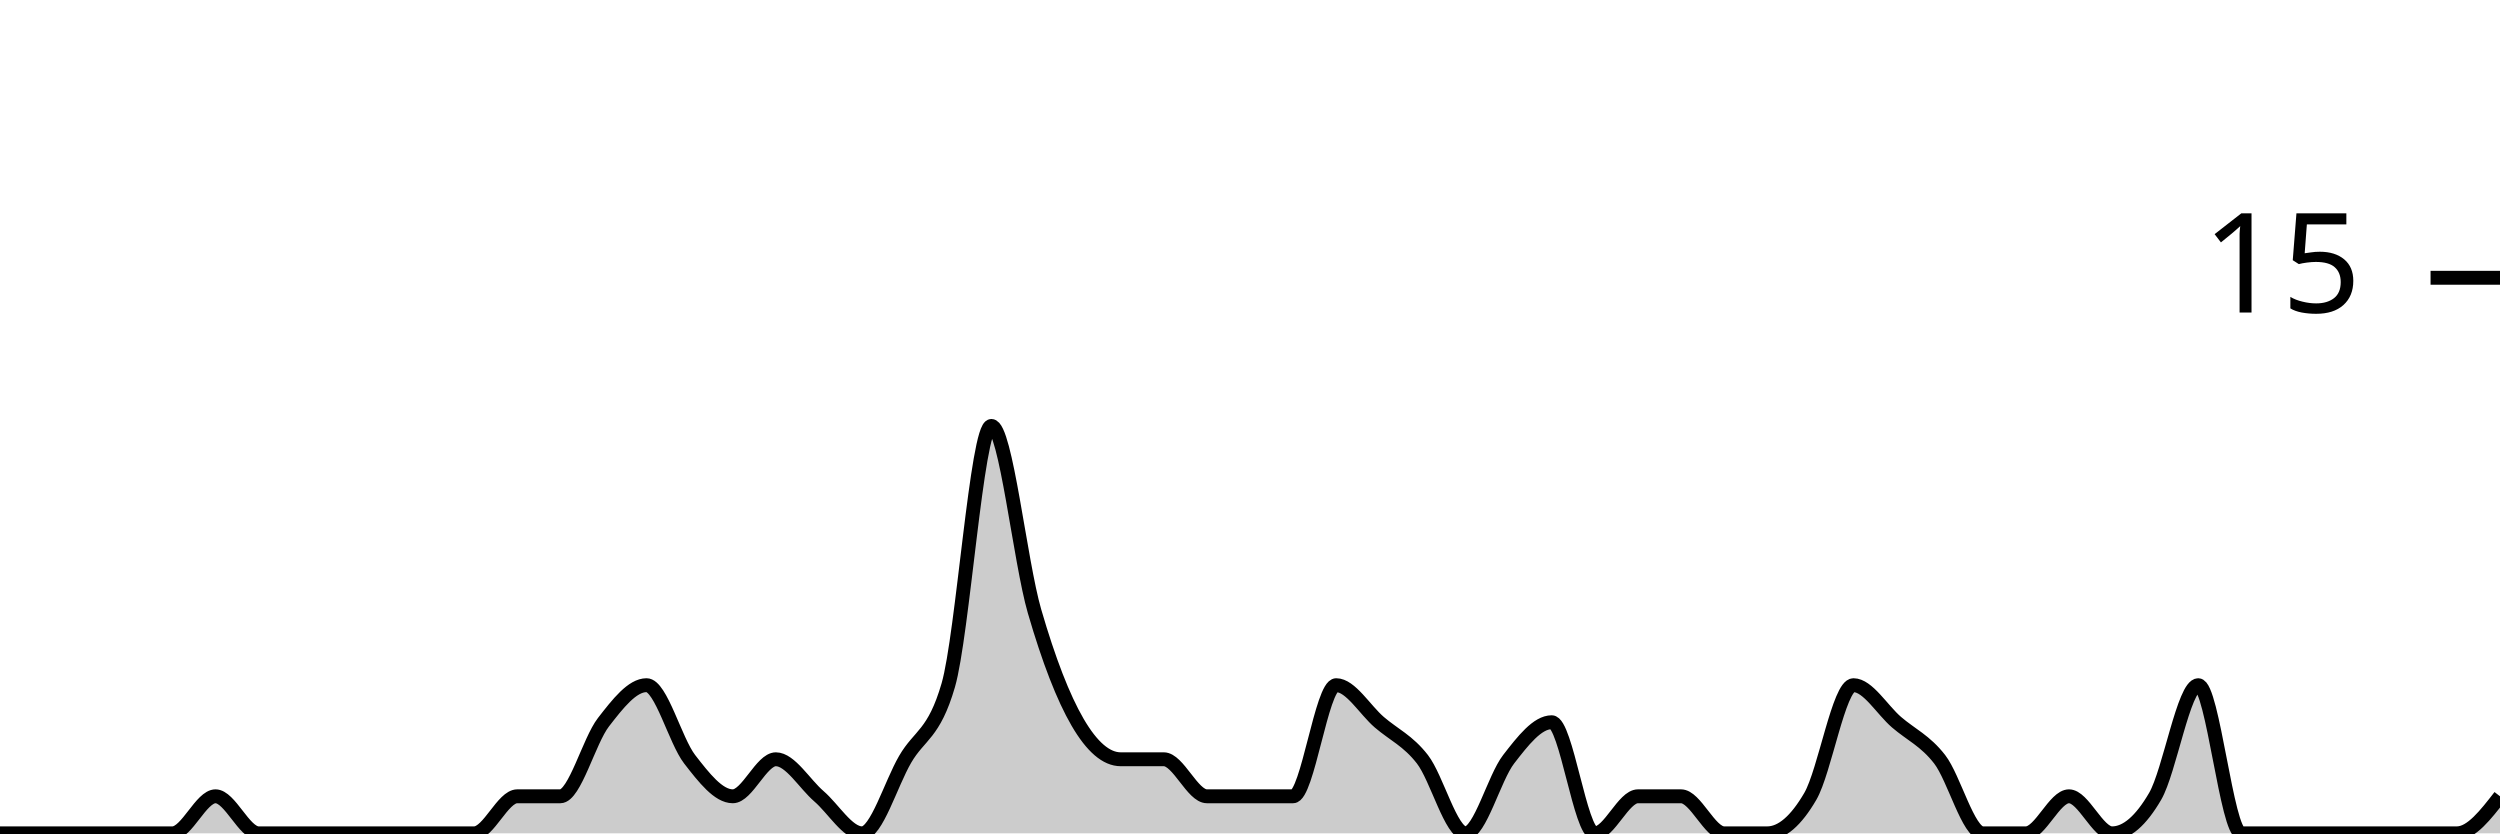
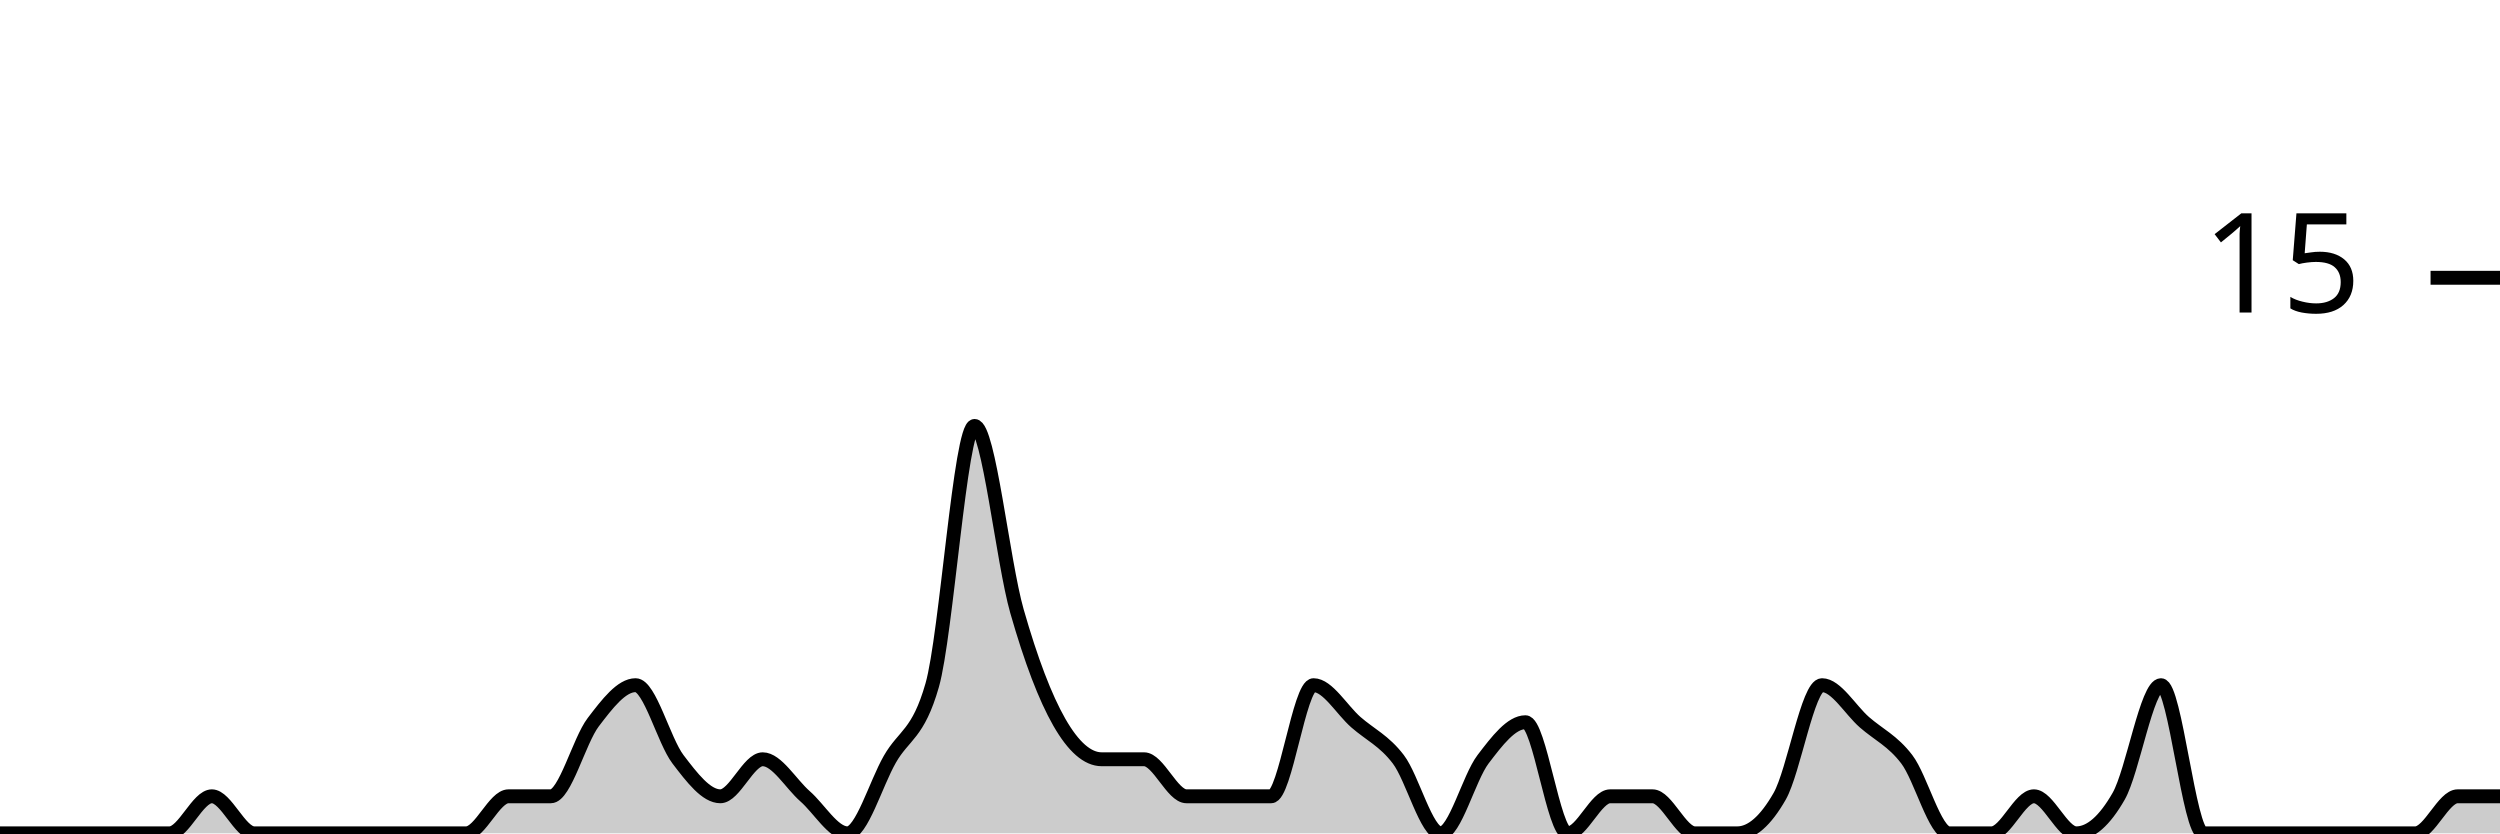
<svg xmlns="http://www.w3.org/2000/svg" viewBox="0 0 180 60">
  <g transform="translate(0,20)">
-     <path class="area" fill="rgba(0, 0, 0, 0.2)" d="M0,40C1.034,40,2.069,40,3.103,40C4.138,40,5.172,40,6.207,40C7.241,40,8.276,40,9.31,40C10.345,40,11.379,40,12.414,40C13.448,40,14.483,37.333,15.517,37.333C16.552,37.333,17.586,40,18.621,40C19.655,40,20.69,40,21.724,40C22.759,40,23.793,40,24.828,40C25.862,40,26.897,40,27.931,40C28.966,40,30,40,31.034,40C32.069,40,33.103,40,34.138,40C35.172,40,36.207,37.333,37.241,37.333C38.276,37.333,39.31,37.333,40.345,37.333C41.379,37.333,42.414,33.333,43.448,32C44.483,30.667,45.517,29.333,46.552,29.333C47.586,29.333,48.621,33.333,49.655,34.667C50.69,36,51.724,37.333,52.759,37.333C53.793,37.333,54.828,34.667,55.862,34.667C56.897,34.667,57.931,36.444,58.966,37.333C60,38.222,61.034,40,62.069,40C63.103,40,64.138,36.444,65.172,34.667C66.207,32.889,67.241,32.889,68.276,29.333C69.31,25.778,70.345,10.667,71.379,10.667C72.414,10.667,73.448,20.444,74.483,24C75.517,27.556,76.552,30.222,77.586,32C78.621,33.778,79.655,34.667,80.69,34.667C81.724,34.667,82.759,34.667,83.793,34.667C84.828,34.667,85.862,37.333,86.897,37.333C87.931,37.333,88.966,37.333,90,37.333C91.034,37.333,92.069,37.333,93.103,37.333C94.138,37.333,95.172,29.333,96.207,29.333C97.241,29.333,98.276,31.111,99.31,32C100.345,32.889,101.379,33.333,102.414,34.667C103.448,36,104.483,40,105.517,40C106.552,40,107.586,36,108.621,34.667C109.655,33.333,110.69,32,111.724,32C112.759,32,113.793,40,114.828,40C115.862,40,116.897,37.333,117.931,37.333C118.966,37.333,120,37.333,121.034,37.333C122.069,37.333,123.103,40,124.138,40C125.172,40,126.207,40,127.241,40C128.276,40,129.31,39.111,130.345,37.333C131.379,35.556,132.414,29.333,133.448,29.333C134.483,29.333,135.517,31.111,136.552,32C137.586,32.889,138.621,33.333,139.655,34.667C140.69,36,141.724,40,142.759,40C143.793,40,144.828,40,145.862,40C146.897,40,147.931,37.333,148.966,37.333C150,37.333,151.034,40,152.069,40C153.103,40,154.138,39.111,155.172,37.333C156.207,35.556,157.241,29.333,158.276,29.333C159.31,29.333,160.345,40,161.379,40C162.414,40,163.448,40,164.483,40C165.517,40,166.552,40,167.586,40C168.621,40,169.655,40,170.69,40C171.724,40,172.759,40,173.793,40C174.828,40,175.862,40,176.897,40C177.931,40,178.966,38.667,180,37.333L180,40C178.966,40,177.931,40,176.897,40C175.862,40,174.828,40,173.793,40C172.759,40,171.724,40,170.69,40C169.655,40,168.621,40,167.586,40C166.552,40,165.517,40,164.483,40C163.448,40,162.414,40,161.379,40C160.345,40,159.31,40,158.276,40C157.241,40,156.207,40,155.172,40C154.138,40,153.103,40,152.069,40C151.034,40,150,40,148.966,40C147.931,40,146.897,40,145.862,40C144.828,40,143.793,40,142.759,40C141.724,40,140.69,40,139.655,40C138.621,40,137.586,40,136.552,40C135.517,40,134.483,40,133.448,40C132.414,40,131.379,40,130.345,40C129.31,40,128.276,40,127.241,40C126.207,40,125.172,40,124.138,40C123.103,40,122.069,40,121.034,40C120,40,118.966,40,117.931,40C116.897,40,115.862,40,114.828,40C113.793,40,112.759,40,111.724,40C110.69,40,109.655,40,108.621,40C107.586,40,106.552,40,105.517,40C104.483,40,103.448,40,102.414,40C101.379,40,100.345,40,99.31,40C98.276,40,97.241,40,96.207,40C95.172,40,94.138,40,93.103,40C92.069,40,91.034,40,90,40C88.966,40,87.931,40,86.897,40C85.862,40,84.828,40,83.793,40C82.759,40,81.724,40,80.69,40C79.655,40,78.621,40,77.586,40C76.552,40,75.517,40,74.483,40C73.448,40,72.414,40,71.379,40C70.345,40,69.31,40,68.276,40C67.241,40,66.207,40,65.172,40C64.138,40,63.103,40,62.069,40C61.034,40,60,40,58.966,40C57.931,40,56.897,40,55.862,40C54.828,40,53.793,40,52.759,40C51.724,40,50.69,40,49.655,40C48.621,40,47.586,40,46.552,40C45.517,40,44.483,40,43.448,40C42.414,40,41.379,40,40.345,40C39.31,40,38.276,40,37.241,40C36.207,40,35.172,40,34.138,40C33.103,40,32.069,40,31.034,40C30,40,28.966,40,27.931,40C26.897,40,25.862,40,24.828,40C23.793,40,22.759,40,21.724,40C20.69,40,19.655,40,18.621,40C17.586,40,16.552,40,15.517,40C14.483,40,13.448,40,12.414,40C11.379,40,10.345,40,9.31,40C8.276,40,7.241,40,6.207,40C5.172,40,4.138,40,3.103,40C2.069,40,1.034,40,0,40Z" />
-     <path class="line" stroke="black" fill="none" d="M0,40C1.034,40,2.069,40,3.103,40C4.138,40,5.172,40,6.207,40C7.241,40,8.276,40,9.31,40C10.345,40,11.379,40,12.414,40C13.448,40,14.483,37.333,15.517,37.333C16.552,37.333,17.586,40,18.621,40C19.655,40,20.69,40,21.724,40C22.759,40,23.793,40,24.828,40C25.862,40,26.897,40,27.931,40C28.966,40,30,40,31.034,40C32.069,40,33.103,40,34.138,40C35.172,40,36.207,37.333,37.241,37.333C38.276,37.333,39.31,37.333,40.345,37.333C41.379,37.333,42.414,33.333,43.448,32C44.483,30.667,45.517,29.333,46.552,29.333C47.586,29.333,48.621,33.333,49.655,34.667C50.69,36,51.724,37.333,52.759,37.333C53.793,37.333,54.828,34.667,55.862,34.667C56.897,34.667,57.931,36.444,58.966,37.333C60,38.222,61.034,40,62.069,40C63.103,40,64.138,36.444,65.172,34.667C66.207,32.889,67.241,32.889,68.276,29.333C69.31,25.778,70.345,10.667,71.379,10.667C72.414,10.667,73.448,20.444,74.483,24C75.517,27.556,76.552,30.222,77.586,32C78.621,33.778,79.655,34.667,80.69,34.667C81.724,34.667,82.759,34.667,83.793,34.667C84.828,34.667,85.862,37.333,86.897,37.333C87.931,37.333,88.966,37.333,90,37.333C91.034,37.333,92.069,37.333,93.103,37.333C94.138,37.333,95.172,29.333,96.207,29.333C97.241,29.333,98.276,31.111,99.31,32C100.345,32.889,101.379,33.333,102.414,34.667C103.448,36,104.483,40,105.517,40C106.552,40,107.586,36,108.621,34.667C109.655,33.333,110.69,32,111.724,32C112.759,32,113.793,40,114.828,40C115.862,40,116.897,37.333,117.931,37.333C118.966,37.333,120,37.333,121.034,37.333C122.069,37.333,123.103,40,124.138,40C125.172,40,126.207,40,127.241,40C128.276,40,129.31,39.111,130.345,37.333C131.379,35.556,132.414,29.333,133.448,29.333C134.483,29.333,135.517,31.111,136.552,32C137.586,32.889,138.621,33.333,139.655,34.667C140.69,36,141.724,40,142.759,40C143.793,40,144.828,40,145.862,40C146.897,40,147.931,37.333,148.966,37.333C150,37.333,151.034,40,152.069,40C153.103,40,154.138,39.111,155.172,37.333C156.207,35.556,157.241,29.333,158.276,29.333C159.31,29.333,160.345,40,161.379,40C162.414,40,163.448,40,164.483,40C165.517,40,166.552,40,167.586,40C168.621,40,169.655,40,170.69,40C171.724,40,172.759,40,173.793,40C174.828,40,175.862,40,176.897,40C177.931,40,178.966,38.667,180,37.333" />
+     <path class="area" fill="rgba(0, 0, 0, 0.2)" d="M0,40C1.017,40,2.034,40,3.051,40C4.068,40,5.085,40,6.102,40C7.119,40,8.136,40,9.153,40C10.169,40,11.186,40,12.203,40C13.22,40,14.237,37.333,15.254,37.333C16.271,37.333,17.288,40,18.305,40C19.322,40,20.339,40,21.356,40C22.373,40,23.39,40,24.407,40C25.424,40,26.441,40,27.458,40C28.475,40,29.492,40,30.508,40C31.525,40,32.542,40,33.559,40C34.576,40,35.593,37.333,36.61,37.333C37.627,37.333,38.644,37.333,39.661,37.333C40.678,37.333,41.695,33.333,42.712,32C43.729,30.667,44.746,29.333,45.763,29.333C46.78,29.333,47.797,33.333,48.814,34.667C49.831,36,50.847,37.333,51.864,37.333C52.881,37.333,53.898,34.667,54.915,34.667C55.932,34.667,56.949,36.444,57.966,37.333C58.983,38.222,60,40,61.017,40C62.034,40,63.051,36.444,64.068,34.667C65.085,32.889,66.102,32.889,67.119,29.333C68.136,25.778,69.153,10.667,70.169,10.667C71.186,10.667,72.203,20.444,73.22,24C74.237,27.556,75.254,30.222,76.271,32C77.288,33.778,78.305,34.667,79.322,34.667C80.339,34.667,81.356,34.667,82.373,34.667C83.39,34.667,84.407,37.333,85.424,37.333C86.441,37.333,87.458,37.333,88.475,37.333C89.492,37.333,90.508,37.333,91.525,37.333C92.542,37.333,93.559,29.333,94.576,29.333C95.593,29.333,96.61,31.111,97.627,32C98.644,32.889,99.661,33.333,100.678,34.667C101.695,36,102.712,40,103.729,40C104.746,40,105.763,36,106.78,34.667C107.797,33.333,108.814,32,109.831,32C110.847,32,111.864,40,112.881,40C113.898,40,114.915,37.333,115.932,37.333C116.949,37.333,117.966,37.333,118.983,37.333C120,37.333,121.017,40,122.034,40C123.051,40,124.068,40,125.085,40C126.102,40,127.119,39.111,128.136,37.333C129.153,35.556,130.169,29.333,131.186,29.333C132.203,29.333,133.22,31.111,134.237,32C135.254,32.889,136.271,33.333,137.288,34.667C138.305,36,139.322,40,140.339,40C141.356,40,142.373,40,143.39,40C144.407,40,145.424,37.333,146.441,37.333C147.458,37.333,148.475,40,149.492,40C150.508,40,151.525,39.111,152.542,37.333C153.559,35.556,154.576,29.333,155.593,29.333C156.61,29.333,157.627,40,158.644,40C159.661,40,160.678,40,161.695,40C162.712,40,163.729,40,164.746,40C165.763,40,166.78,40,167.797,40C168.814,40,169.831,40,170.847,40C171.864,40,172.881,40,173.898,40C174.915,40,175.932,37.333,176.949,37.333C177.966,37.333,178.983,37.333,180,37.333L180,40C178.983,40,177.966,40,176.949,40C175.932,40,174.915,40,173.898,40C172.881,40,171.864,40,170.847,40C169.831,40,168.814,40,167.797,40C166.78,40,165.763,40,164.746,40C163.729,40,162.712,40,161.695,40C160.678,40,159.661,40,158.644,40C157.627,40,156.61,40,155.593,40C154.576,40,153.559,40,152.542,40C151.525,40,150.508,40,149.492,40C148.475,40,147.458,40,146.441,40C145.424,40,144.407,40,143.39,40C142.373,40,141.356,40,140.339,40C139.322,40,138.305,40,137.288,40C136.271,40,135.254,40,134.237,40C133.22,40,132.203,40,131.186,40C130.169,40,129.153,40,128.136,40C127.119,40,126.102,40,125.085,40C124.068,40,123.051,40,122.034,40C121.017,40,120,40,118.983,40C117.966,40,116.949,40,115.932,40C114.915,40,113.898,40,112.881,40C111.864,40,110.847,40,109.831,40C108.814,40,107.797,40,106.78,40C105.763,40,104.746,40,103.729,40C102.712,40,101.695,40,100.678,40C99.661,40,98.644,40,97.627,40C96.61,40,95.593,40,94.576,40C93.559,40,92.542,40,91.525,40C90.508,40,89.492,40,88.475,40C87.458,40,86.441,40,85.424,40C84.407,40,83.39,40,82.373,40C81.356,40,80.339,40,79.322,40C78.305,40,77.288,40,76.271,40C75.254,40,74.237,40,73.22,40C72.203,40,71.186,40,70.169,40C69.153,40,68.136,40,67.119,40C66.102,40,65.085,40,64.068,40C63.051,40,62.034,40,61.017,40C60,40,58.983,40,57.966,40C56.949,40,55.932,40,54.915,40C53.898,40,52.881,40,51.864,40C50.847,40,49.831,40,48.814,40C47.797,40,46.78,40,45.763,40C44.746,40,43.729,40,42.712,40C41.695,40,40.678,40,39.661,40C38.644,40,37.627,40,36.61,40C35.593,40,34.576,40,33.559,40C32.542,40,31.525,40,30.508,40C29.492,40,28.475,40,27.458,40C26.441,40,25.424,40,24.407,40C23.39,40,22.373,40,21.356,40C20.339,40,19.322,40,18.305,40C17.288,40,16.271,40,15.254,40C14.237,40,13.22,40,12.203,40C11.186,40,10.169,40,9.153,40C8.136,40,7.119,40,6.102,40C5.085,40,4.068,40,3.051,40C2.034,40,1.017,40,0,40Z" />
+     <path class="line" stroke="black" fill="none" d="M0,40C1.017,40,2.034,40,3.051,40C4.068,40,5.085,40,6.102,40C7.119,40,8.136,40,9.153,40C10.169,40,11.186,40,12.203,40C13.22,40,14.237,37.333,15.254,37.333C16.271,37.333,17.288,40,18.305,40C19.322,40,20.339,40,21.356,40C22.373,40,23.39,40,24.407,40C25.424,40,26.441,40,27.458,40C28.475,40,29.492,40,30.508,40C31.525,40,32.542,40,33.559,40C34.576,40,35.593,37.333,36.61,37.333C37.627,37.333,38.644,37.333,39.661,37.333C40.678,37.333,41.695,33.333,42.712,32C43.729,30.667,44.746,29.333,45.763,29.333C46.78,29.333,47.797,33.333,48.814,34.667C49.831,36,50.847,37.333,51.864,37.333C52.881,37.333,53.898,34.667,54.915,34.667C55.932,34.667,56.949,36.444,57.966,37.333C58.983,38.222,60,40,61.017,40C62.034,40,63.051,36.444,64.068,34.667C65.085,32.889,66.102,32.889,67.119,29.333C68.136,25.778,69.153,10.667,70.169,10.667C71.186,10.667,72.203,20.444,73.22,24C74.237,27.556,75.254,30.222,76.271,32C77.288,33.778,78.305,34.667,79.322,34.667C80.339,34.667,81.356,34.667,82.373,34.667C83.39,34.667,84.407,37.333,85.424,37.333C86.441,37.333,87.458,37.333,88.475,37.333C89.492,37.333,90.508,37.333,91.525,37.333C92.542,37.333,93.559,29.333,94.576,29.333C95.593,29.333,96.61,31.111,97.627,32C98.644,32.889,99.661,33.333,100.678,34.667C101.695,36,102.712,40,103.729,40C104.746,40,105.763,36,106.78,34.667C107.797,33.333,108.814,32,109.831,32C110.847,32,111.864,40,112.881,40C113.898,40,114.915,37.333,115.932,37.333C116.949,37.333,117.966,37.333,118.983,37.333C120,37.333,121.017,40,122.034,40C123.051,40,124.068,40,125.085,40C126.102,40,127.119,39.111,128.136,37.333C129.153,35.556,130.169,29.333,131.186,29.333C132.203,29.333,133.22,31.111,134.237,32C135.254,32.889,136.271,33.333,137.288,34.667C138.305,36,139.322,40,140.339,40C141.356,40,142.373,40,143.39,40C144.407,40,145.424,37.333,146.441,37.333C147.458,37.333,148.475,40,149.492,40C150.508,40,151.525,39.111,152.542,37.333C153.559,35.556,154.576,29.333,155.593,29.333C156.61,29.333,157.627,40,158.644,40C159.661,40,160.678,40,161.695,40C162.712,40,163.729,40,164.746,40C165.763,40,166.78,40,167.797,40C168.814,40,169.831,40,170.847,40C171.864,40,172.881,40,173.898,40C174.915,40,175.932,37.333,176.949,37.333C177.966,37.333,178.983,37.333,180,37.333" />
    <path class="axis-ceiling" stroke-width="1" stroke="black" fill="none" d="M175,0L180,0" />
    <text class="axis-ceiling-label" font-family="sans-serif" text-anchor="end" font-size="10px" x="170" y="2.5">15</text>
  </g>
</svg>
